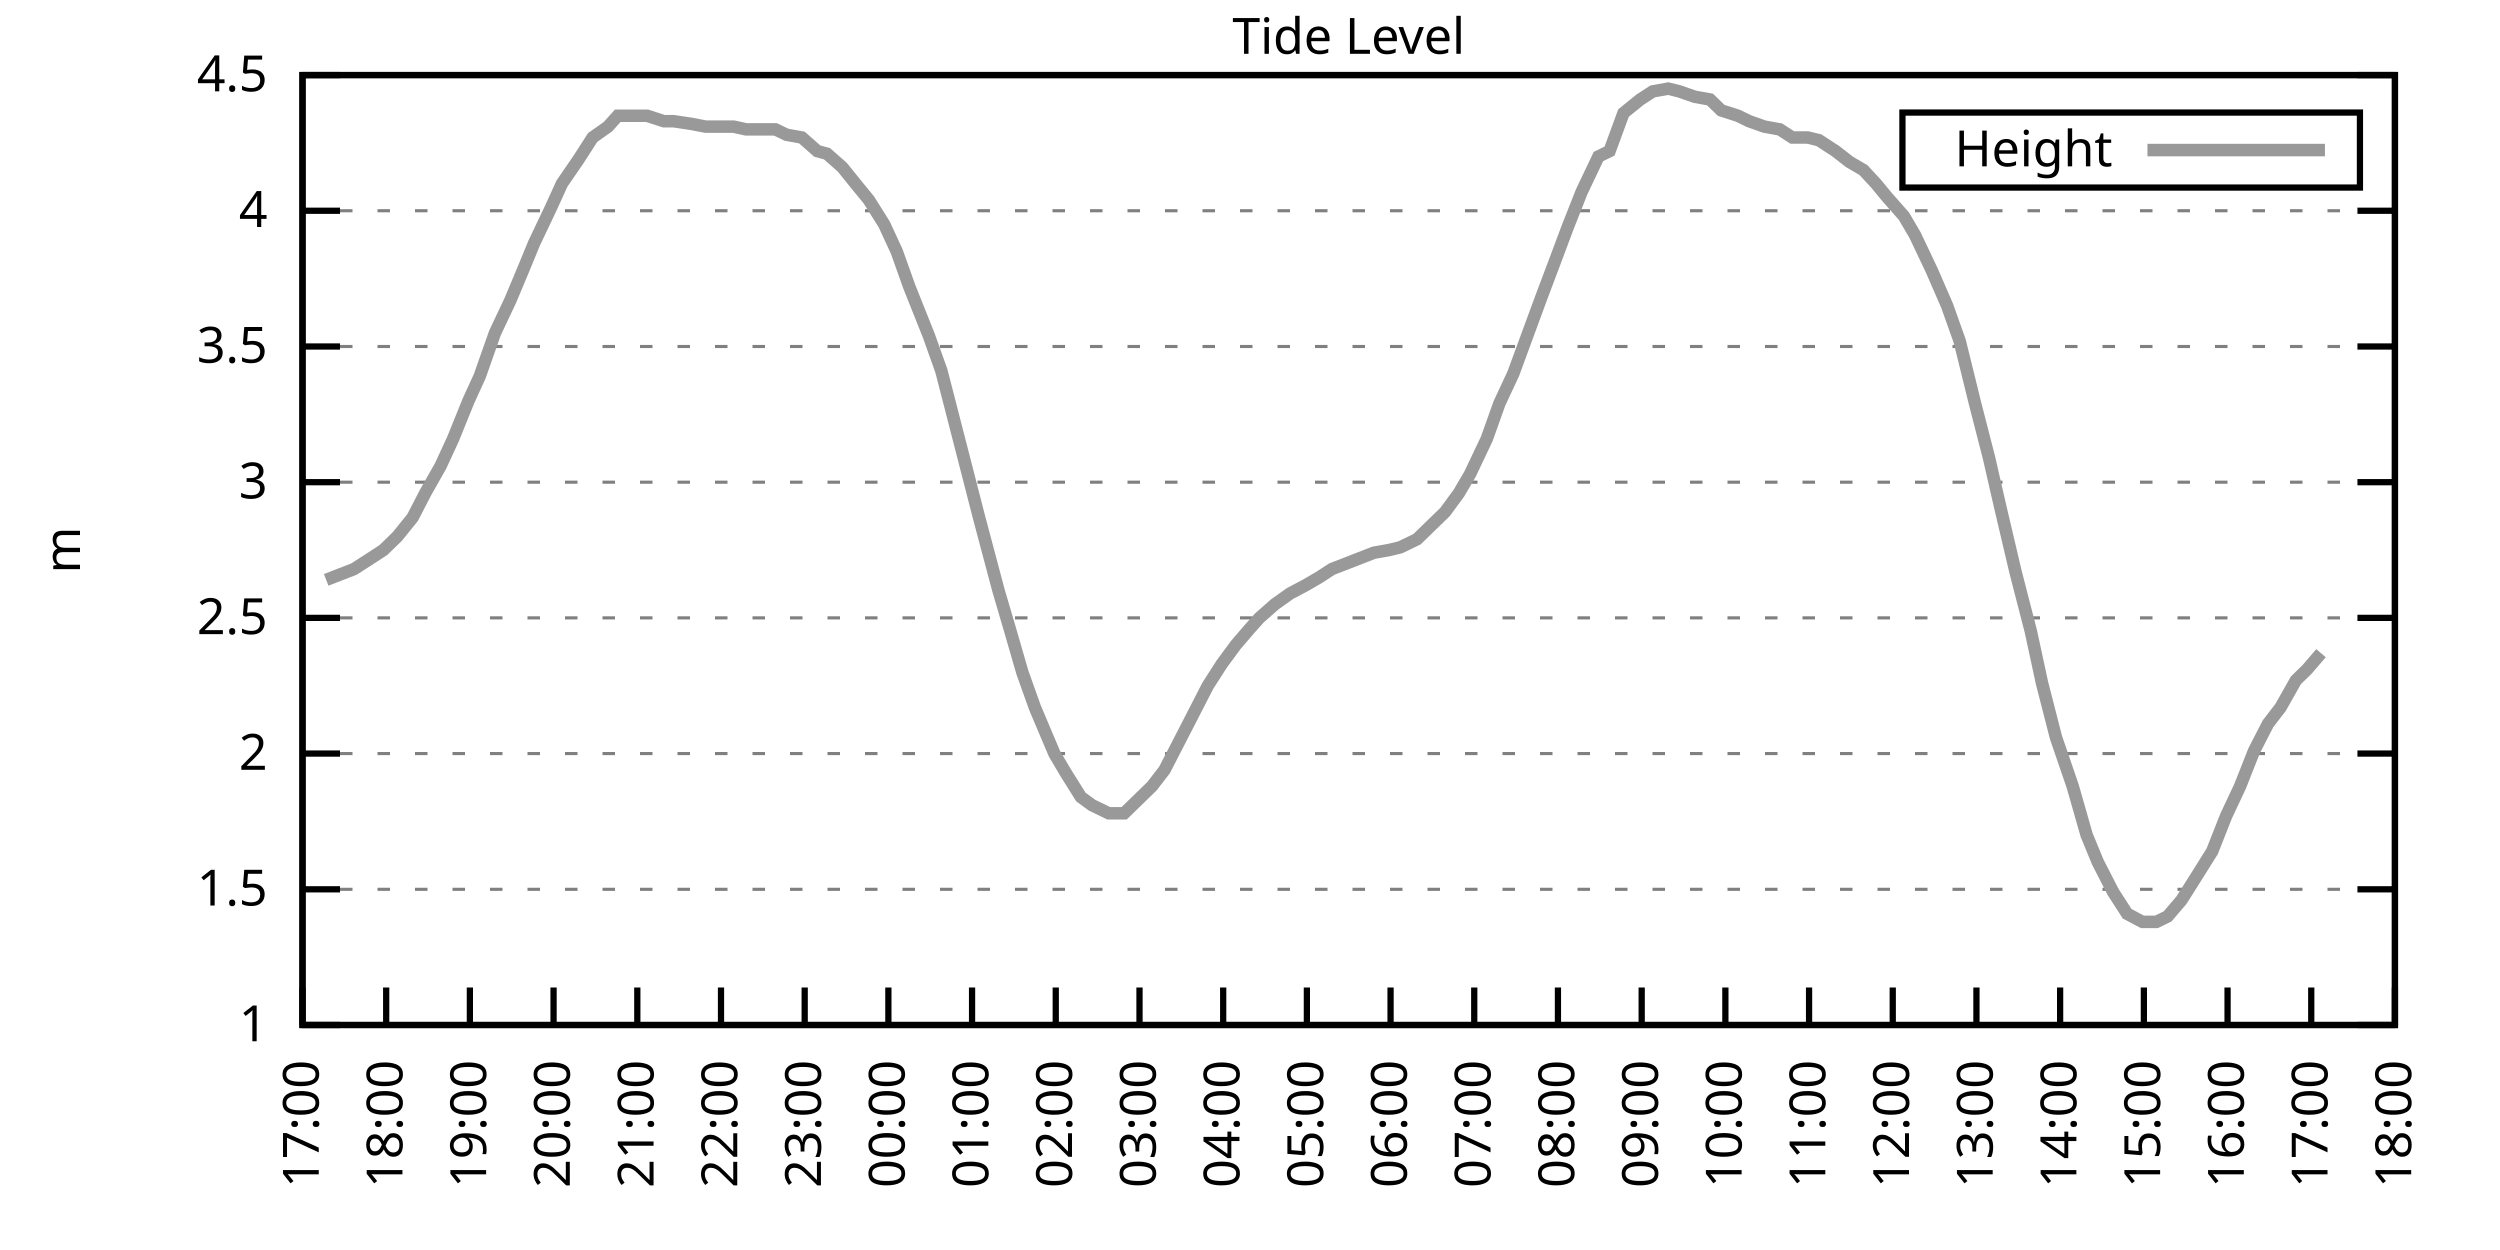
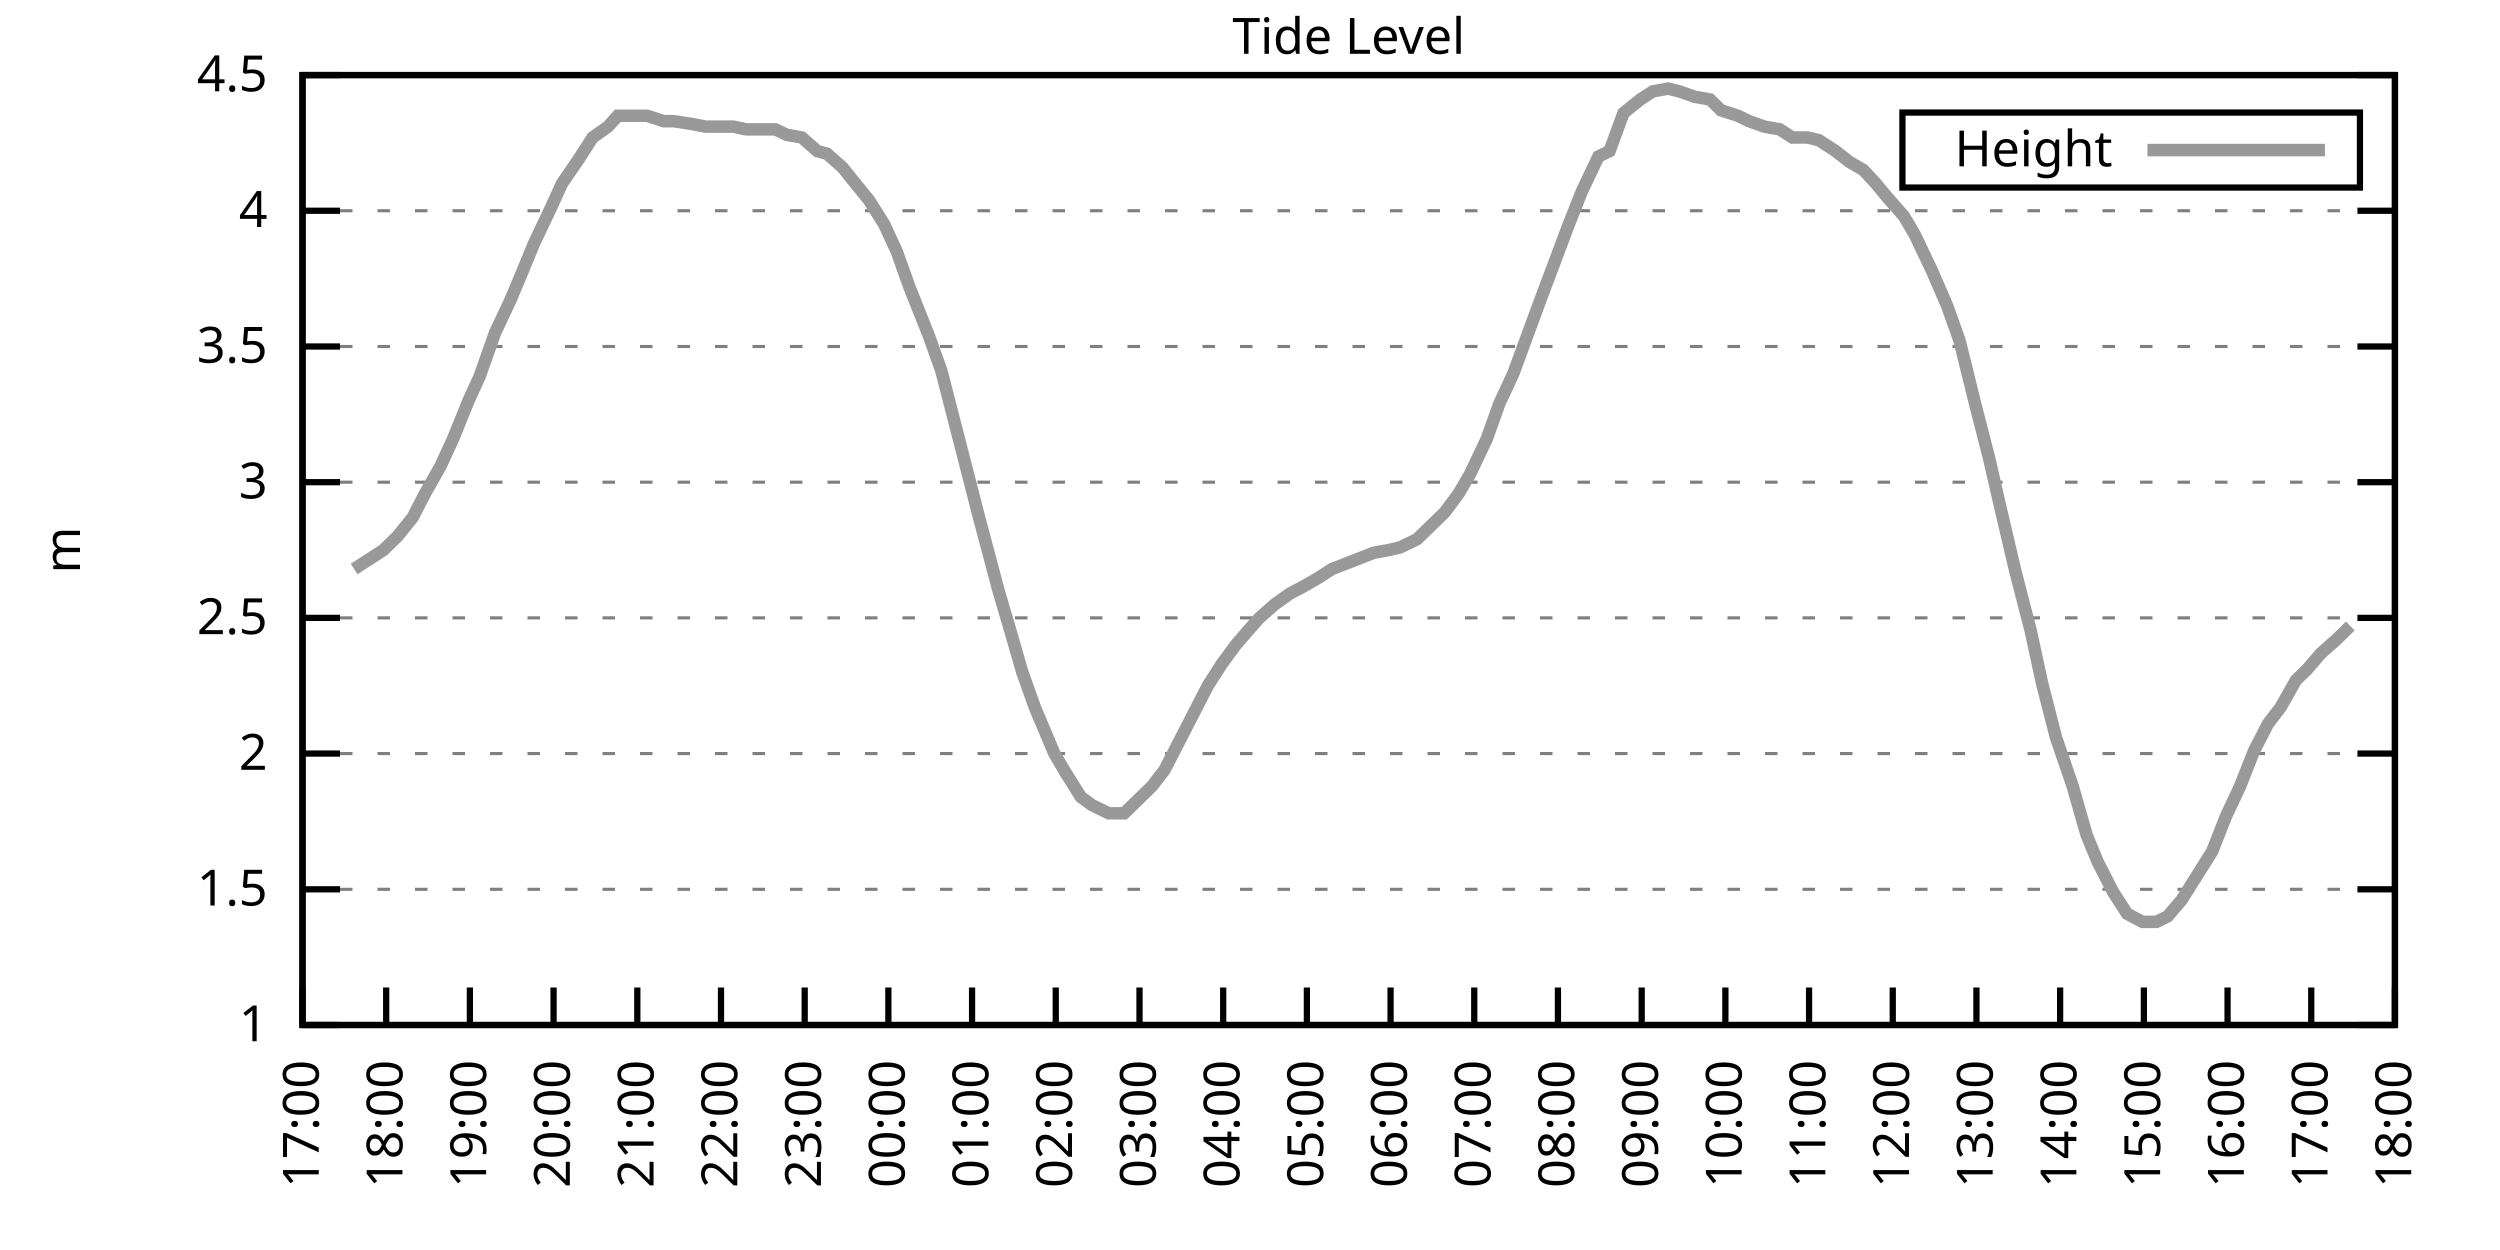
<svg xmlns="http://www.w3.org/2000/svg" xmlns:xlink="http://www.w3.org/1999/xlink" width="400" height="200" viewBox="0 0 400 200">
  <g id="gnuplot_canvas">
    <rect x="0" y="0" width="400" height="200" fill="none" />
    <defs>
      <circle id="gpDot" r="0.5" stroke-width="0.5" stroke="currentColor" />
      <path id="gpPt0" stroke-width="0.333" stroke="currentColor" d="M-1,0 h2 M0,-1 v2" />
      <path id="gpPt1" stroke-width="0.333" stroke="currentColor" d="M-1,-1 L1,1 M1,-1 L-1,1" />
      <path id="gpPt2" stroke-width="0.333" stroke="currentColor" d="M-1,0 L1,0 M0,-1 L0,1 M-1,-1 L1,1 M-1,1 L1,-1" />
      <rect id="gpPt3" stroke-width="0.333" stroke="currentColor" x="-1" y="-1" width="2" height="2" />
      <rect id="gpPt4" stroke-width="0.333" stroke="currentColor" fill="currentColor" x="-1" y="-1" width="2" height="2" />
      <circle id="gpPt5" stroke-width="0.333" stroke="currentColor" cx="0" cy="0" r="1" />
      <use xlink:href="#gpPt5" id="gpPt6" fill="currentColor" stroke="none" />
      <path id="gpPt7" stroke-width="0.333" stroke="currentColor" d="M0,-1.33 L-1.33,0.67 L1.33,0.67 z" />
      <use xlink:href="#gpPt7" id="gpPt8" fill="currentColor" stroke="none" />
      <use xlink:href="#gpPt7" id="gpPt9" stroke="currentColor" transform="rotate(180)" />
      <use xlink:href="#gpPt9" id="gpPt10" fill="currentColor" stroke="none" />
      <use xlink:href="#gpPt3" id="gpPt11" stroke="currentColor" transform="rotate(45)" />
      <use xlink:href="#gpPt11" id="gpPt12" fill="currentColor" stroke="none" />
      <path id="gpPt13" stroke-width="0.333" stroke="currentColor" d="M0,1.330 L1.265,0.411 L0.782,-1.067 L-0.782,-1.076 L-1.265,0.411 z" />
      <use xlink:href="#gpPt13" id="gpPt14" fill="currentColor" stroke="none" />
      <filter id="textbox" filterUnits="objectBoundingBox" x="0" y="0" height="1" width="1">
        <feFlood flood-color="white" flood-opacity="1" result="bgnd" />
        <feComposite in="SourceGraphic" in2="bgnd" operator="atop" />
      </filter>
      <filter id="greybox" filterUnits="objectBoundingBox" x="0" y="0" height="1" width="1">
        <feFlood flood-color="lightgrey" flood-opacity="1" result="grey" />
        <feComposite in="SourceGraphic" in2="grey" operator="atop" />
      </filter>
    </defs>
    <g fill="none" color="white" stroke="currentColor" stroke-width="1.00" stroke-linecap="butt" stroke-linejoin="miter">
</g>
    <g fill="none" color="black" stroke="currentColor" stroke-width="1.00" stroke-linecap="butt" stroke-linejoin="miter">
      <g stroke="none" shape-rendering="crispEdges">
        <polygon fill="rgb(255, 255, 255)" points="48.40,164.00 383.18,164.00 383.18,12.02 48.40,12.02 " />
      </g>
    </g>
    <g fill="none" color="black" stroke="currentColor" stroke-width="1.00" stroke-linecap="butt" stroke-linejoin="miter">
</g>
    <g fill="none" color="black" stroke="black" stroke-width="0.50" stroke-linecap="butt" stroke-linejoin="miter">
</g>
    <g fill="none" color="gray" stroke="currentColor" stroke-width="0.50" stroke-linecap="butt" stroke-linejoin="miter">
      <path stroke="gray" stroke-dasharray="2,4" class="gridline" d="M48.40,164.00 L383.19,164.00  " />
    </g>
    <g fill="none" color="gray" stroke="gray" stroke-width="1.00" stroke-linecap="butt" stroke-linejoin="miter">
</g>
    <g fill="none" color="black" stroke="currentColor" stroke-width="1.00" stroke-linecap="butt" stroke-linejoin="miter">
      <path stroke="black" d="M48.40,164.00 L54.40,164.00 M383.19,164.00 L377.19,164.00  " />
      <g transform="translate(42.80,166.60)" stroke="none" fill="black" font-family="Sans" font-size="8.00" text-anchor="end">
        <text>
          <tspan font-family="Sans"> 1</tspan>
        </text>
      </g>
    </g>
    <g fill="none" color="black" stroke="currentColor" stroke-width="1.00" stroke-linecap="butt" stroke-linejoin="miter">
</g>
    <g fill="none" color="black" stroke="black" stroke-width="0.50" stroke-linecap="butt" stroke-linejoin="miter">
</g>
    <g fill="none" color="gray" stroke="currentColor" stroke-width="0.50" stroke-linecap="butt" stroke-linejoin="miter">
      <path stroke="gray" stroke-dasharray="2,4" class="gridline" d="M48.40,142.29 L383.19,142.29  " />
    </g>
    <g fill="none" color="gray" stroke="gray" stroke-width="1.00" stroke-linecap="butt" stroke-linejoin="miter">
</g>
    <g fill="none" color="black" stroke="currentColor" stroke-width="1.00" stroke-linecap="butt" stroke-linejoin="miter">
      <path stroke="black" d="M48.40,142.29 L54.40,142.29 M383.19,142.29 L377.19,142.29  " />
      <g transform="translate(42.80,144.89)" stroke="none" fill="black" font-family="Sans" font-size="8.00" text-anchor="end">
        <text>
          <tspan font-family="Sans"> 1.5</tspan>
        </text>
      </g>
    </g>
    <g fill="none" color="black" stroke="currentColor" stroke-width="1.00" stroke-linecap="butt" stroke-linejoin="miter">
</g>
    <g fill="none" color="black" stroke="black" stroke-width="0.50" stroke-linecap="butt" stroke-linejoin="miter">
</g>
    <g fill="none" color="gray" stroke="currentColor" stroke-width="0.50" stroke-linecap="butt" stroke-linejoin="miter">
      <path stroke="gray" stroke-dasharray="2,4" class="gridline" d="M48.40,120.57 L383.19,120.57  " />
    </g>
    <g fill="none" color="gray" stroke="gray" stroke-width="1.00" stroke-linecap="butt" stroke-linejoin="miter">
</g>
    <g fill="none" color="black" stroke="currentColor" stroke-width="1.00" stroke-linecap="butt" stroke-linejoin="miter">
      <path stroke="black" d="M48.40,120.57 L54.40,120.57 M383.19,120.57 L377.19,120.57  " />
      <g transform="translate(42.80,123.17)" stroke="none" fill="black" font-family="Sans" font-size="8.00" text-anchor="end">
        <text>
          <tspan font-family="Sans"> 2</tspan>
        </text>
      </g>
    </g>
    <g fill="none" color="black" stroke="currentColor" stroke-width="1.00" stroke-linecap="butt" stroke-linejoin="miter">
</g>
    <g fill="none" color="black" stroke="black" stroke-width="0.50" stroke-linecap="butt" stroke-linejoin="miter">
</g>
    <g fill="none" color="gray" stroke="currentColor" stroke-width="0.50" stroke-linecap="butt" stroke-linejoin="miter">
      <path stroke="gray" stroke-dasharray="2,4" class="gridline" d="M48.40,98.86 L383.19,98.86  " />
    </g>
    <g fill="none" color="gray" stroke="gray" stroke-width="1.00" stroke-linecap="butt" stroke-linejoin="miter">
</g>
    <g fill="none" color="black" stroke="currentColor" stroke-width="1.00" stroke-linecap="butt" stroke-linejoin="miter">
      <path stroke="black" d="M48.40,98.86 L54.40,98.86 M383.19,98.86 L377.19,98.86  " />
      <g transform="translate(42.80,101.46)" stroke="none" fill="black" font-family="Sans" font-size="8.00" text-anchor="end">
        <text>
          <tspan font-family="Sans"> 2.5</tspan>
        </text>
      </g>
    </g>
    <g fill="none" color="black" stroke="currentColor" stroke-width="1.00" stroke-linecap="butt" stroke-linejoin="miter">
</g>
    <g fill="none" color="black" stroke="black" stroke-width="0.50" stroke-linecap="butt" stroke-linejoin="miter">
</g>
    <g fill="none" color="gray" stroke="currentColor" stroke-width="0.50" stroke-linecap="butt" stroke-linejoin="miter">
      <path stroke="gray" stroke-dasharray="2,4" class="gridline" d="M48.40,77.15 L383.19,77.15  " />
    </g>
    <g fill="none" color="gray" stroke="gray" stroke-width="1.00" stroke-linecap="butt" stroke-linejoin="miter">
</g>
    <g fill="none" color="black" stroke="currentColor" stroke-width="1.00" stroke-linecap="butt" stroke-linejoin="miter">
      <path stroke="black" d="M48.40,77.15 L54.40,77.15 M383.19,77.15 L377.19,77.15  " />
      <g transform="translate(42.80,79.75)" stroke="none" fill="black" font-family="Sans" font-size="8.00" text-anchor="end">
        <text>
          <tspan font-family="Sans"> 3</tspan>
        </text>
      </g>
    </g>
    <g fill="none" color="black" stroke="currentColor" stroke-width="1.00" stroke-linecap="butt" stroke-linejoin="miter">
</g>
    <g fill="none" color="black" stroke="black" stroke-width="0.50" stroke-linecap="butt" stroke-linejoin="miter">
</g>
    <g fill="none" color="gray" stroke="currentColor" stroke-width="0.50" stroke-linecap="butt" stroke-linejoin="miter">
      <path stroke="gray" stroke-dasharray="2,4" class="gridline" d="M48.40,55.44 L383.19,55.44  " />
    </g>
    <g fill="none" color="gray" stroke="gray" stroke-width="1.00" stroke-linecap="butt" stroke-linejoin="miter">
</g>
    <g fill="none" color="black" stroke="currentColor" stroke-width="1.00" stroke-linecap="butt" stroke-linejoin="miter">
      <path stroke="black" d="M48.40,55.44 L54.40,55.44 M383.19,55.44 L377.19,55.44  " />
      <g transform="translate(42.80,58.04)" stroke="none" fill="black" font-family="Sans" font-size="8.00" text-anchor="end">
        <text>
          <tspan font-family="Sans"> 3.5</tspan>
        </text>
      </g>
    </g>
    <g fill="none" color="black" stroke="currentColor" stroke-width="1.00" stroke-linecap="butt" stroke-linejoin="miter">
</g>
    <g fill="none" color="black" stroke="black" stroke-width="0.50" stroke-linecap="butt" stroke-linejoin="miter">
</g>
    <g fill="none" color="gray" stroke="currentColor" stroke-width="0.50" stroke-linecap="butt" stroke-linejoin="miter">
      <path stroke="gray" stroke-dasharray="2,4" class="gridline" d="M48.40,33.72 L383.19,33.72  " />
    </g>
    <g fill="none" color="gray" stroke="gray" stroke-width="1.00" stroke-linecap="butt" stroke-linejoin="miter">
</g>
    <g fill="none" color="black" stroke="currentColor" stroke-width="1.00" stroke-linecap="butt" stroke-linejoin="miter">
      <path stroke="black" d="M48.40,33.72 L54.40,33.72 M383.19,33.72 L377.19,33.72  " />
      <g transform="translate(42.80,36.32)" stroke="none" fill="black" font-family="Sans" font-size="8.00" text-anchor="end">
        <text>
          <tspan font-family="Sans"> 4</tspan>
        </text>
      </g>
    </g>
    <g fill="none" color="black" stroke="currentColor" stroke-width="1.00" stroke-linecap="butt" stroke-linejoin="miter">
</g>
    <g fill="none" color="black" stroke="black" stroke-width="0.50" stroke-linecap="butt" stroke-linejoin="miter">
</g>
    <g fill="none" color="gray" stroke="currentColor" stroke-width="0.50" stroke-linecap="butt" stroke-linejoin="miter">
      <path stroke="gray" stroke-dasharray="2,4" class="gridline" d="M48.40,12.01 L383.19,12.01  " />
    </g>
    <g fill="none" color="gray" stroke="gray" stroke-width="1.00" stroke-linecap="butt" stroke-linejoin="miter">
</g>
    <g fill="none" color="black" stroke="currentColor" stroke-width="1.00" stroke-linecap="butt" stroke-linejoin="miter">
      <path stroke="black" d="M48.40,12.01 L54.40,12.01 M383.19,12.01 L377.19,12.01  " />
      <g transform="translate(42.80,14.61)" stroke="none" fill="black" font-family="Sans" font-size="8.00" text-anchor="end">
        <text>
          <tspan font-family="Sans"> 4.5</tspan>
        </text>
      </g>
    </g>
    <g fill="none" color="black" stroke="currentColor" stroke-width="1.00" stroke-linecap="butt" stroke-linejoin="miter">
      <path stroke="black" d="M48.40,164.00 L48.40,158.00  " />
      <g transform="translate(51.00,169.60) rotate(270.00)" stroke="none" fill="black" font-family="Sans" font-size="8.00" text-anchor="end">
        <text>
          <tspan font-family="Sans">17:00</tspan>
        </text>
      </g>
    </g>
    <g fill="none" color="black" stroke="currentColor" stroke-width="1.00" stroke-linecap="butt" stroke-linejoin="miter">
      <path stroke="black" d="M61.79,164.00 L61.79,158.00  " />
      <g transform="translate(64.39,169.60) rotate(270.00)" stroke="none" fill="black" font-family="Sans" font-size="8.00" text-anchor="end">
        <text>
          <tspan font-family="Sans">18:00</tspan>
        </text>
      </g>
    </g>
    <g fill="none" color="black" stroke="currentColor" stroke-width="1.00" stroke-linecap="butt" stroke-linejoin="miter">
      <path stroke="black" d="M75.18,164.00 L75.18,158.00  " />
      <g transform="translate(77.78,169.60) rotate(270.00)" stroke="none" fill="black" font-family="Sans" font-size="8.00" text-anchor="end">
        <text>
          <tspan font-family="Sans">19:00</tspan>
        </text>
      </g>
    </g>
    <g fill="none" color="black" stroke="currentColor" stroke-width="1.00" stroke-linecap="butt" stroke-linejoin="miter">
      <path stroke="black" d="M88.57,164.00 L88.57,158.00  " />
      <g transform="translate(91.17,169.60) rotate(270.00)" stroke="none" fill="black" font-family="Sans" font-size="8.00" text-anchor="end">
        <text>
          <tspan font-family="Sans">20:00</tspan>
        </text>
      </g>
    </g>
    <g fill="none" color="black" stroke="currentColor" stroke-width="1.00" stroke-linecap="butt" stroke-linejoin="miter">
      <path stroke="black" d="M101.97,164.00 L101.97,158.00  " />
      <g transform="translate(104.57,169.60) rotate(270.00)" stroke="none" fill="black" font-family="Sans" font-size="8.00" text-anchor="end">
        <text>
          <tspan font-family="Sans">21:00</tspan>
        </text>
      </g>
    </g>
    <g fill="none" color="black" stroke="currentColor" stroke-width="1.00" stroke-linecap="butt" stroke-linejoin="miter">
      <path stroke="black" d="M115.36,164.00 L115.36,158.00  " />
      <g transform="translate(117.96,169.60) rotate(270.00)" stroke="none" fill="black" font-family="Sans" font-size="8.00" text-anchor="end">
        <text>
          <tspan font-family="Sans">22:00</tspan>
        </text>
      </g>
    </g>
    <g fill="none" color="black" stroke="currentColor" stroke-width="1.00" stroke-linecap="butt" stroke-linejoin="miter">
      <path stroke="black" d="M128.75,164.00 L128.75,158.00  " />
      <g transform="translate(131.35,169.60) rotate(270.00)" stroke="none" fill="black" font-family="Sans" font-size="8.00" text-anchor="end">
        <text>
          <tspan font-family="Sans">23:00</tspan>
        </text>
      </g>
    </g>
    <g fill="none" color="black" stroke="currentColor" stroke-width="1.00" stroke-linecap="butt" stroke-linejoin="miter">
      <path stroke="black" d="M142.14,164.00 L142.14,158.00  " />
      <g transform="translate(144.74,169.60) rotate(270.00)" stroke="none" fill="black" font-family="Sans" font-size="8.00" text-anchor="end">
        <text>
          <tspan font-family="Sans">00:00</tspan>
        </text>
      </g>
    </g>
    <g fill="none" color="black" stroke="currentColor" stroke-width="1.00" stroke-linecap="butt" stroke-linejoin="miter">
      <path stroke="black" d="M155.53,164.00 L155.53,158.00  " />
      <g transform="translate(158.13,169.60) rotate(270.00)" stroke="none" fill="black" font-family="Sans" font-size="8.00" text-anchor="end">
        <text>
          <tspan font-family="Sans">01:00</tspan>
        </text>
      </g>
    </g>
    <g fill="none" color="black" stroke="currentColor" stroke-width="1.00" stroke-linecap="butt" stroke-linejoin="miter">
      <path stroke="black" d="M168.92,164.00 L168.92,158.00  " />
      <g transform="translate(171.52,169.60) rotate(270.00)" stroke="none" fill="black" font-family="Sans" font-size="8.00" text-anchor="end">
        <text>
          <tspan font-family="Sans">02:00</tspan>
        </text>
      </g>
    </g>
    <g fill="none" color="black" stroke="currentColor" stroke-width="1.00" stroke-linecap="butt" stroke-linejoin="miter">
      <path stroke="black" d="M182.32,164.00 L182.32,158.00  " />
      <g transform="translate(184.92,169.60) rotate(270.00)" stroke="none" fill="black" font-family="Sans" font-size="8.00" text-anchor="end">
        <text>
          <tspan font-family="Sans">03:00</tspan>
        </text>
      </g>
    </g>
    <g fill="none" color="black" stroke="currentColor" stroke-width="1.00" stroke-linecap="butt" stroke-linejoin="miter">
      <path stroke="black" d="M195.71,164.00 L195.71,158.00  " />
      <g transform="translate(198.31,169.60) rotate(270.00)" stroke="none" fill="black" font-family="Sans" font-size="8.00" text-anchor="end">
        <text>
          <tspan font-family="Sans">04:00</tspan>
        </text>
      </g>
    </g>
    <g fill="none" color="black" stroke="currentColor" stroke-width="1.00" stroke-linecap="butt" stroke-linejoin="miter">
      <path stroke="black" d="M209.10,164.00 L209.10,158.00  " />
      <g transform="translate(211.70,169.60) rotate(270.00)" stroke="none" fill="black" font-family="Sans" font-size="8.00" text-anchor="end">
        <text>
          <tspan font-family="Sans">05:00</tspan>
        </text>
      </g>
    </g>
    <g fill="none" color="black" stroke="currentColor" stroke-width="1.00" stroke-linecap="butt" stroke-linejoin="miter">
      <path stroke="black" d="M222.49,164.00 L222.49,158.00  " />
      <g transform="translate(225.09,169.60) rotate(270.00)" stroke="none" fill="black" font-family="Sans" font-size="8.00" text-anchor="end">
        <text>
          <tspan font-family="Sans">06:00</tspan>
        </text>
      </g>
    </g>
    <g fill="none" color="black" stroke="currentColor" stroke-width="1.00" stroke-linecap="butt" stroke-linejoin="miter">
      <path stroke="black" d="M235.88,164.00 L235.88,158.00  " />
      <g transform="translate(238.48,169.60) rotate(270.00)" stroke="none" fill="black" font-family="Sans" font-size="8.00" text-anchor="end">
        <text>
          <tspan font-family="Sans">07:00</tspan>
        </text>
      </g>
    </g>
    <g fill="none" color="black" stroke="currentColor" stroke-width="1.00" stroke-linecap="butt" stroke-linejoin="miter">
      <path stroke="black" d="M249.27,164.00 L249.27,158.00  " />
      <g transform="translate(251.87,169.60) rotate(270.00)" stroke="none" fill="black" font-family="Sans" font-size="8.00" text-anchor="end">
        <text>
          <tspan font-family="Sans">08:00</tspan>
        </text>
      </g>
    </g>
    <g fill="none" color="black" stroke="currentColor" stroke-width="1.00" stroke-linecap="butt" stroke-linejoin="miter">
      <path stroke="black" d="M262.67,164.00 L262.67,158.00  " />
      <g transform="translate(265.27,169.60) rotate(270.00)" stroke="none" fill="black" font-family="Sans" font-size="8.00" text-anchor="end">
        <text>
          <tspan font-family="Sans">09:00</tspan>
        </text>
      </g>
    </g>
    <g fill="none" color="black" stroke="currentColor" stroke-width="1.00" stroke-linecap="butt" stroke-linejoin="miter">
      <path stroke="black" d="M276.06,164.00 L276.06,158.00  " />
      <g transform="translate(278.66,169.60) rotate(270.00)" stroke="none" fill="black" font-family="Sans" font-size="8.00" text-anchor="end">
        <text>
          <tspan font-family="Sans">10:00</tspan>
        </text>
      </g>
    </g>
    <g fill="none" color="black" stroke="currentColor" stroke-width="1.00" stroke-linecap="butt" stroke-linejoin="miter">
      <path stroke="black" d="M289.45,164.00 L289.45,158.00  " />
      <g transform="translate(292.05,169.60) rotate(270.00)" stroke="none" fill="black" font-family="Sans" font-size="8.00" text-anchor="end">
        <text>
          <tspan font-family="Sans">11:00</tspan>
        </text>
      </g>
    </g>
    <g fill="none" color="black" stroke="currentColor" stroke-width="1.00" stroke-linecap="butt" stroke-linejoin="miter">
      <path stroke="black" d="M302.84,164.00 L302.84,158.00  " />
      <g transform="translate(305.44,169.60) rotate(270.00)" stroke="none" fill="black" font-family="Sans" font-size="8.00" text-anchor="end">
        <text>
          <tspan font-family="Sans">12:00</tspan>
        </text>
      </g>
    </g>
    <g fill="none" color="black" stroke="currentColor" stroke-width="1.00" stroke-linecap="butt" stroke-linejoin="miter">
      <path stroke="black" d="M316.23,164.00 L316.23,158.00  " />
      <g transform="translate(318.83,169.60) rotate(270.00)" stroke="none" fill="black" font-family="Sans" font-size="8.00" text-anchor="end">
        <text>
          <tspan font-family="Sans">13:00</tspan>
        </text>
      </g>
    </g>
    <g fill="none" color="black" stroke="currentColor" stroke-width="1.00" stroke-linecap="butt" stroke-linejoin="miter">
      <path stroke="black" d="M329.62,164.00 L329.62,158.00  " />
      <g transform="translate(332.22,169.60) rotate(270.00)" stroke="none" fill="black" font-family="Sans" font-size="8.00" text-anchor="end">
        <text>
          <tspan font-family="Sans">14:00</tspan>
        </text>
      </g>
    </g>
    <g fill="none" color="black" stroke="currentColor" stroke-width="1.00" stroke-linecap="butt" stroke-linejoin="miter">
      <path stroke="black" d="M343.02,164.00 L343.02,158.00  " />
      <g transform="translate(345.62,169.60) rotate(270.00)" stroke="none" fill="black" font-family="Sans" font-size="8.00" text-anchor="end">
        <text>
          <tspan font-family="Sans">15:00</tspan>
        </text>
      </g>
    </g>
    <g fill="none" color="black" stroke="currentColor" stroke-width="1.00" stroke-linecap="butt" stroke-linejoin="miter">
      <path stroke="black" d="M356.41,164.00 L356.41,158.00  " />
      <g transform="translate(359.01,169.60) rotate(270.00)" stroke="none" fill="black" font-family="Sans" font-size="8.00" text-anchor="end">
        <text>
          <tspan font-family="Sans">16:00</tspan>
        </text>
      </g>
    </g>
    <g fill="none" color="black" stroke="currentColor" stroke-width="1.00" stroke-linecap="butt" stroke-linejoin="miter">
      <path stroke="black" d="M369.80,164.00 L369.80,158.00  " />
      <g transform="translate(372.40,169.60) rotate(270.00)" stroke="none" fill="black" font-family="Sans" font-size="8.00" text-anchor="end">
        <text>
          <tspan font-family="Sans">17:00</tspan>
        </text>
      </g>
    </g>
    <g fill="none" color="black" stroke="currentColor" stroke-width="1.00" stroke-linecap="butt" stroke-linejoin="miter">
      <path stroke="black" d="M383.19,164.00 L383.19,158.00  " />
      <g transform="translate(385.79,169.60) rotate(270.00)" stroke="none" fill="black" font-family="Sans" font-size="8.00" text-anchor="end">
        <text>
          <tspan font-family="Sans">18:00</tspan>
        </text>
      </g>
    </g>
    <g fill="none" color="black" stroke="currentColor" stroke-width="1.00" stroke-linecap="butt" stroke-linejoin="miter">
</g>
    <g fill="none" color="black" stroke="currentColor" stroke-width="1.00" stroke-linecap="butt" stroke-linejoin="miter">
      <path stroke="black" d="M48.40,12.01 L48.40,164.00 L383.19,164.00 L383.19,12.01 L48.40,12.01 Z  " />
    </g>
    <g fill="none" color="black" stroke="currentColor" stroke-width="1.00" stroke-linecap="butt" stroke-linejoin="miter">
</g>
    <g fill="none" color="black" stroke="currentColor" stroke-width="1.00" stroke-linecap="butt" stroke-linejoin="miter">
      <path stroke="black" d="M304.39,30.01 L304.39,18.01 L377.59,18.01 L377.59,30.01 L304.39,30.01 Z  " />
    </g>
    <g id="Tide_level_plot_1">
      <g fill="none" color="white" stroke="black" stroke-width="2.00" stroke-linecap="butt" stroke-linejoin="miter">
</g>
      <g fill="none" color="black" stroke="currentColor" stroke-width="2.00" stroke-linecap="butt" stroke-linejoin="miter">
        <g transform="translate(337.99,26.61)" stroke="none" fill="black" font-family="Sans" font-size="8.00" text-anchor="end">
          <text>
            <tspan font-family="Sans">Height</tspan>
          </text>
        </g>
      </g>
      <g fill="none" color="black" stroke="currentColor" stroke-width="2.00" stroke-linecap="butt" stroke-linejoin="miter">
-         <path stroke="rgb(153, 153, 153)" d="M343.59,24.01 L371.99,24.01 M52.19,92.78 L54.43,91.91 L56.66,91.04 L59.34,89.31 L61.35,88.00 L63.58,85.83   L66.03,82.79 L68.04,78.89 L70.50,74.54 L72.50,70.20 L74.96,64.12 L76.75,60.21 L79.20,53.26 L81.66,48.05   L83.66,43.28 L85.45,38.93 L88.13,33.29 L89.91,29.38 L92.59,25.47 L94.82,22.00 L97.28,20.26 L98.84,18.52   L101.52,18.52 L103.53,18.52 L106.21,19.39 L107.77,19.39 L110.67,19.83 L112.90,20.26 L114.91,20.26 L117.37,20.26   L119.38,20.70 L121.83,20.70 L124.06,20.70 L125.85,21.56 L128.30,22.00 L130.76,24.17 L132.32,24.60 L134.78,26.77   L137.23,29.81 L139.02,31.99 L141.47,35.89 L143.48,40.24 L145.49,45.88 L148.61,53.70 L150.62,59.34 L152.41,66.29   L154.42,74.11 L156.65,82.79 L159.77,94.52 L161.56,100.60 L163.57,107.55 L165.58,113.19 L168.70,120.57 L170.49,123.61   L172.94,127.52 L174.73,128.83 L177.41,130.13 L179.86,130.13 L181.65,128.39 L184.32,125.79 L186.33,123.18 L188.79,118.40   L190.80,114.49 L193.25,109.72 L195.48,106.24 L197.72,103.20 L199.95,100.60 L201.51,98.86 L203.97,96.69 L206.42,94.95   L208.88,93.65 L211.11,92.35 L213.12,91.04 L215.35,90.18 L217.58,89.31 L219.81,88.44 L222.27,88.00 L224.05,87.57   L226.73,86.27 L228.96,84.10 L231.20,81.93 L233.43,78.89 L235.21,75.85 L237.89,70.20 L239.90,64.56 L242.13,59.78   L244.36,53.70 L246.60,47.62 L249.05,41.11 L250.84,36.33 L253.07,30.68 L255.75,25.04 L257.53,24.17 L259.76,18.09   L262.44,15.92 L264.45,14.62 L266.91,14.18 L268.69,14.62 L271.15,15.48 L273.60,15.92 L275.39,17.66 L278.07,18.52   L279.85,19.39 L282.31,20.26 L284.76,20.70 L286.77,22.00 L289.23,22.00 L291.01,22.43 L293.69,24.17 L295.92,25.91   L298.15,27.21 L300.16,29.38 L301.95,31.55 L304.63,34.59 L306.41,37.63 L309.09,43.28 L311.54,48.92 L313.55,54.57   L316.01,64.56 L318.24,73.24 L320.03,81.06 L322.48,91.48 L324.94,101.03 L326.72,109.28 L328.95,117.97 L331.63,125.79   L333.86,133.60 L335.65,137.94 L338.10,142.72 L340.34,146.20 L342.79,147.50 L345.02,147.50 L346.81,146.63 L349.04,144.02   L351.50,140.12 L353.95,136.21 L356.18,130.56 L358.42,125.79 L360.65,120.14 L362.88,115.80 L364.89,113.19 L367.34,108.85   L369.13,107.11 L371.36,104.51  " />
+         <path stroke="rgb(153, 153, 153)" d="M343.59,24.01 L371.99,24.01 M56.66,91.04 L59.34,89.31 L61.35,88.00 L63.58,85.83 L66.03,82.79 L68.04,78.89   L70.50,74.54 L72.50,70.20 L74.96,64.12 L76.75,60.21 L79.20,53.26 L81.66,48.05 L83.66,43.28 L85.45,38.93   L88.13,33.29 L89.91,29.38 L92.59,25.47 L94.82,22.00 L97.28,20.26 L98.84,18.52 L101.52,18.52 L103.53,18.52   L106.21,19.39 L107.77,19.39 L110.67,19.83 L112.90,20.26 L114.91,20.26 L117.37,20.26 L119.38,20.70 L121.83,20.70   L124.06,20.70 L125.85,21.56 L128.30,22.00 L130.76,24.17 L132.32,24.60 L134.78,26.77 L137.23,29.81 L139.02,31.99   L141.47,35.89 L143.48,40.24 L145.49,45.88 L148.61,53.70 L150.62,59.34 L152.41,66.29 L154.42,74.11 L156.65,82.79   L159.77,94.52 L161.56,100.60 L163.57,107.55 L165.58,113.19 L168.70,120.57 L170.49,123.61 L172.94,127.52 L174.73,128.83   L177.41,130.13 L179.86,130.13 L181.65,128.39 L184.32,125.79 L186.33,123.18 L188.79,118.40 L190.80,114.49 L193.25,109.72   L195.48,106.24 L197.72,103.20 L199.95,100.60 L201.51,98.86 L203.97,96.69 L206.42,94.95 L208.88,93.65 L211.11,92.35   L213.12,91.04 L215.35,90.18 L217.58,89.31 L219.81,88.44 L222.27,88.00 L224.05,87.57 L226.73,86.27 L228.96,84.10   L231.20,81.93 L233.43,78.89 L235.21,75.85 L237.89,70.20 L239.90,64.56 L242.13,59.78 L244.36,53.70 L246.60,47.62   L249.05,41.11 L250.84,36.33 L253.07,30.68 L255.75,25.04 L257.53,24.17 L259.76,18.09 L262.44,15.92 L264.45,14.62   L266.91,14.18 L268.69,14.62 L271.15,15.48 L273.60,15.92 L275.39,17.66 L278.07,18.52 L279.85,19.39 L282.31,20.26   L284.76,20.70 L286.77,22.00 L289.23,22.00 L291.01,22.43 L293.69,24.17 L295.92,25.91 L298.15,27.21 L300.16,29.38   L301.95,31.55 L304.63,34.59 L306.41,37.63 L309.09,43.28 L311.54,48.92 L313.55,54.57 L316.01,64.56 L318.24,73.24   L320.03,81.06 L322.48,91.48 L324.94,101.03 L326.72,109.28 L328.95,117.97 L331.63,125.79 L333.86,133.60 L335.65,137.94   L338.10,142.72 L340.34,146.20 L342.79,147.50 L345.02,147.50 L346.81,146.63 L349.04,144.02 L351.50,140.12 L353.95,136.21   L356.18,130.56 L358.42,125.79 L360.65,120.14 L362.88,115.80 L364.89,113.19 L367.34,108.85 L369.13,107.11 L371.36,104.51   L373.82,102.34 L376.05,100.16  " />
      </g>
    </g>
    <g fill="none" color="black" stroke="currentColor" stroke-width="2.00" stroke-linecap="butt" stroke-linejoin="miter">
</g>
    <g fill="none" color="black" stroke="black" stroke-width="1.00" stroke-linecap="butt" stroke-linejoin="miter">
</g>
    <g fill="none" color="black" stroke="currentColor" stroke-width="1.00" stroke-linecap="butt" stroke-linejoin="miter">
      <path stroke="black" d="M48.40,12.01 L48.40,164.00 L383.19,164.00 L383.19,12.01 L48.40,12.01 Z  " />
      <g transform="translate(12.80,88.01) rotate(270.00)" stroke="none" fill="black" font-family="Sans" font-size="8.00" text-anchor="middle">
        <text>
          <tspan font-family="Sans">m</tspan>
        </text>
      </g>
    </g>
    <g fill="none" color="black" stroke="currentColor" stroke-width="1.00" stroke-linecap="butt" stroke-linejoin="miter">
</g>
    <g fill="none" color="black" stroke="currentColor" stroke-width="1.00" stroke-linecap="butt" stroke-linejoin="miter">
      <g transform="translate(215.79,8.61)" stroke="none" fill="black" font-family="Sans" font-size="8.00" text-anchor="middle">
        <text>
          <tspan font-family="Sans">Tide Level</tspan>
        </text>
      </g>
    </g>
    <g fill="none" color="black" stroke="currentColor" stroke-width="1.00" stroke-linecap="butt" stroke-linejoin="miter">
</g>
  </g>
</svg>
